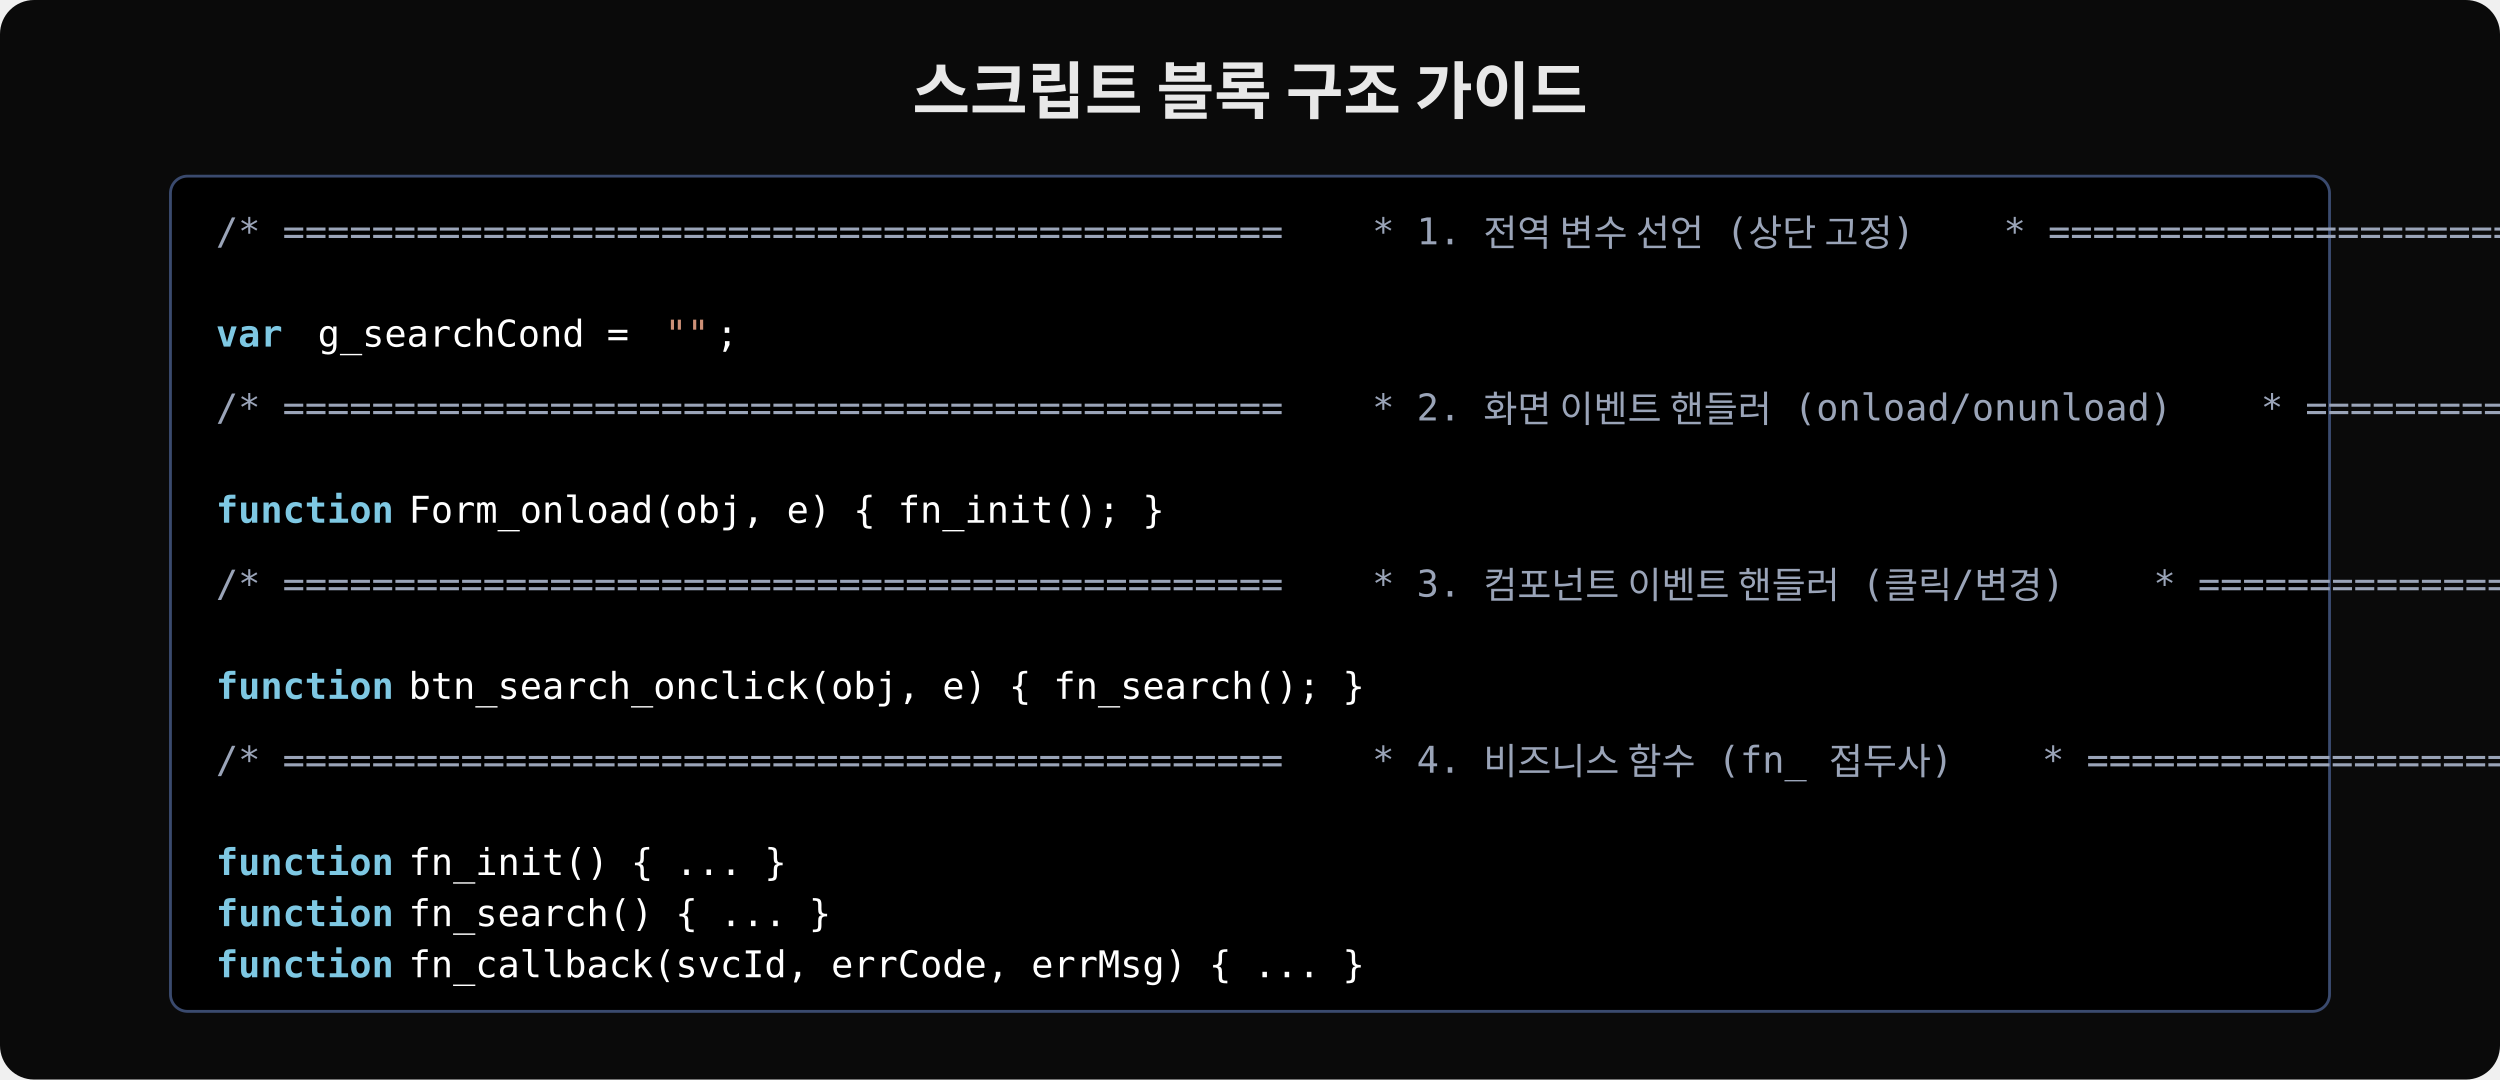
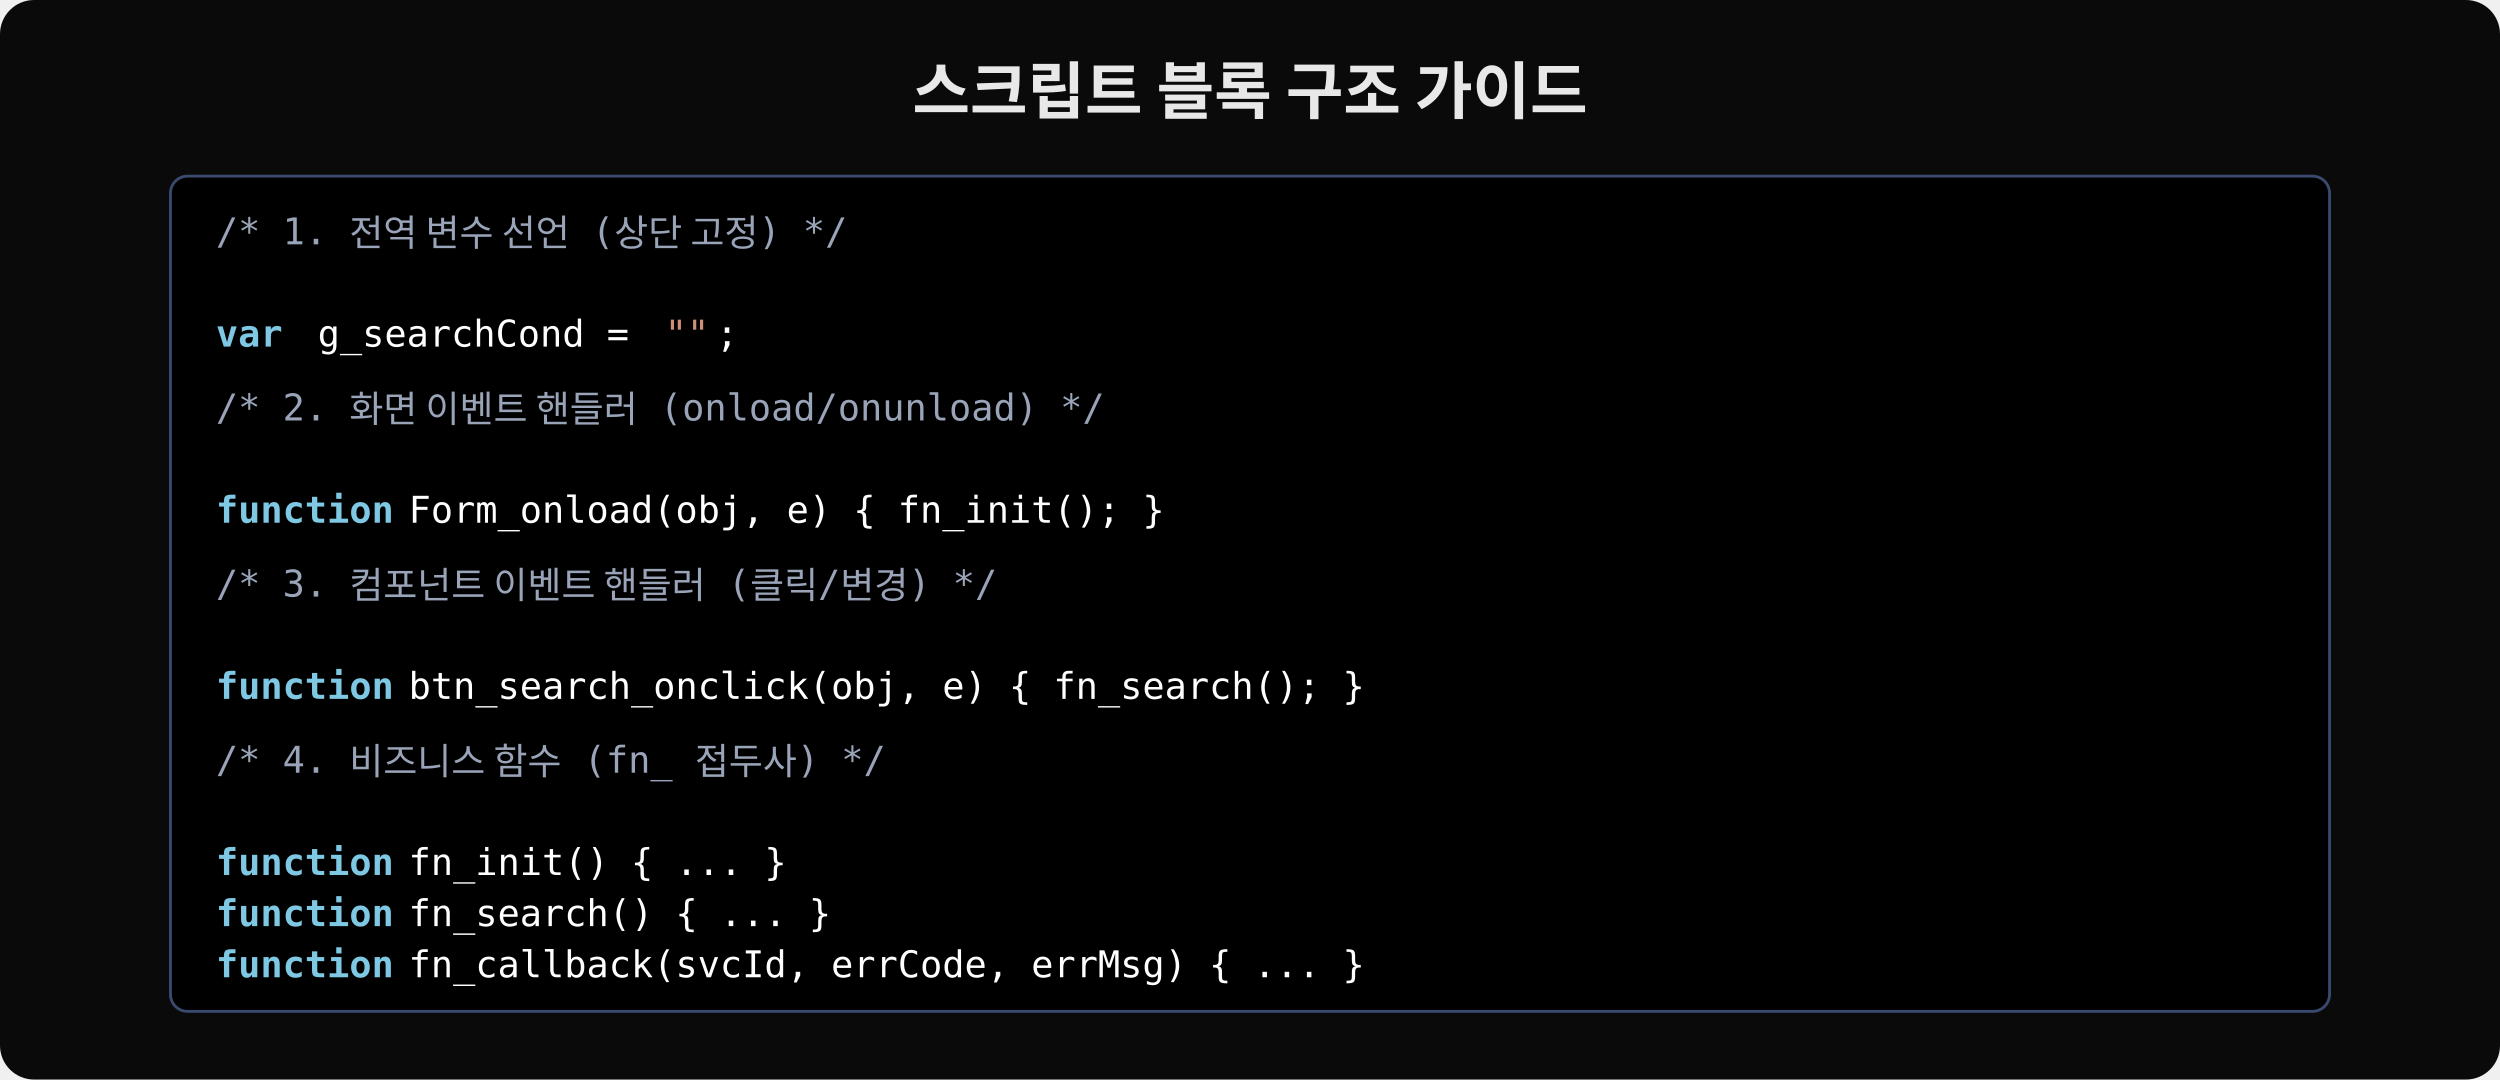
<svg xmlns="http://www.w3.org/2000/svg" width="880" height="380" viewBox="0 0 880 380">
  <rect width="880" height="380" fill="#0a0a0a" rx="12" />
  <text x="440" y="40" text-anchor="middle" font-family="'Wanted Sans Variable','Wanted Sans',-apple-system,sans-serif" font-size="22" font-weight="700" fill="#e8e8e8">스크립트 블록 구조 가이드</text>
  <rect x="60" y="62" width="760" height="294" rx="6" fill="#000000" stroke="#3a4a6e" stroke-width="1" />
-   <text x="76" y="86" font-family="'JetBrains Mono','Menlo','Consolas',monospace" font-size="13" fill="#9aa4b8" xml:space="preserve">/* =============================================
-    * 1. 전역 변수 선언 (상단 고정)
-    * ============================================= */</text>
+   <text x="76" y="86" font-family="'JetBrains Mono','Menlo','Consolas',monospace" font-size="13" fill="#9aa4b8" xml:space="preserve">/* 1. 전역 변수 선언 (상단 고정) */</text>
  <text x="76" y="122" font-family="'JetBrains Mono','Menlo','Consolas',monospace" font-size="13" fill="#7ec8e3" font-weight="600" xml:space="preserve">var</text>
  <text x="104" y="122" font-family="'JetBrains Mono','Menlo','Consolas',monospace" font-size="13" fill="#ffffff" xml:space="preserve"> g_searchCond = </text>
  <text x="234" y="122" font-family="'JetBrains Mono','Menlo','Consolas',monospace" font-size="13" fill="#ce9178" xml:space="preserve">""</text>
  <text x="252" y="122" font-family="'JetBrains Mono','Menlo','Consolas',monospace" font-size="13" fill="#ffffff" xml:space="preserve">;</text>
-   <text x="76" y="148" font-family="'JetBrains Mono','Menlo','Consolas',monospace" font-size="13" fill="#9aa4b8" xml:space="preserve">/* =============================================
-    * 2. 화면 이벤트 핸들러 (onload/onunload)
-    * ============================================= */</text>
+   <text x="76" y="148" font-family="'JetBrains Mono','Menlo','Consolas',monospace" font-size="13" fill="#9aa4b8" xml:space="preserve">/* 2. 화면 이벤트 핸들러 (onload/onunload) */</text>
  <text x="76" y="184" font-family="'JetBrains Mono','Menlo','Consolas',monospace" font-size="13" fill="#7ec8e3" font-weight="600" xml:space="preserve">function</text>
  <text x="136" y="184" font-family="'JetBrains Mono','Menlo','Consolas',monospace" font-size="13" fill="#ffffff" xml:space="preserve"> Form_onload(obj, e) { fn_init(); }</text>
-   <text x="76" y="210" font-family="'JetBrains Mono','Menlo','Consolas',monospace" font-size="13" fill="#9aa4b8" xml:space="preserve">/* =============================================
-    * 3. 컴포넌트 이벤트 핸들러 (클릭/변경)
-    * ============================================= */</text>
+   <text x="76" y="210" font-family="'JetBrains Mono','Menlo','Consolas',monospace" font-size="13" fill="#9aa4b8" xml:space="preserve">/* 3. 컴포넌트 이벤트 핸들러 (클릭/변경) */</text>
  <text x="76" y="246" font-family="'JetBrains Mono','Menlo','Consolas',monospace" font-size="13" fill="#7ec8e3" font-weight="600" xml:space="preserve">function</text>
  <text x="136" y="246" font-family="'JetBrains Mono','Menlo','Consolas',monospace" font-size="13" fill="#ffffff" xml:space="preserve"> btn_search_onclick(obj, e) { fn_search(); }</text>
-   <text x="76" y="272" font-family="'JetBrains Mono','Menlo','Consolas',monospace" font-size="13" fill="#9aa4b8" xml:space="preserve">/* =============================================
-    * 4. 비즈니스 함수 (fn_ 접두사)
-    * ============================================= */</text>
+   <text x="76" y="272" font-family="'JetBrains Mono','Menlo','Consolas',monospace" font-size="13" fill="#9aa4b8" xml:space="preserve">/* 4. 비즈니스 함수 (fn_ 접두사) */</text>
  <text x="76" y="308" font-family="'JetBrains Mono','Menlo','Consolas',monospace" font-size="13" fill="#7ec8e3" font-weight="600" xml:space="preserve">function</text>
  <text x="136" y="308" font-family="'JetBrains Mono','Menlo','Consolas',monospace" font-size="13" fill="#ffffff" xml:space="preserve"> fn_init() { ... }</text>
  <text x="76" y="326" font-family="'JetBrains Mono','Menlo','Consolas',monospace" font-size="13" fill="#7ec8e3" font-weight="600" xml:space="preserve">function</text>
  <text x="136" y="326" font-family="'JetBrains Mono','Menlo','Consolas',monospace" font-size="13" fill="#ffffff" xml:space="preserve"> fn_search() { ... }</text>
  <text x="76" y="344" font-family="'JetBrains Mono','Menlo','Consolas',monospace" font-size="13" fill="#7ec8e3" font-weight="600" xml:space="preserve">function</text>
  <text x="136" y="344" font-family="'JetBrains Mono','Menlo','Consolas',monospace" font-size="13" fill="#ffffff" xml:space="preserve"> fn_callback(svcId, errCode, errMsg) { ... }</text>
</svg>
